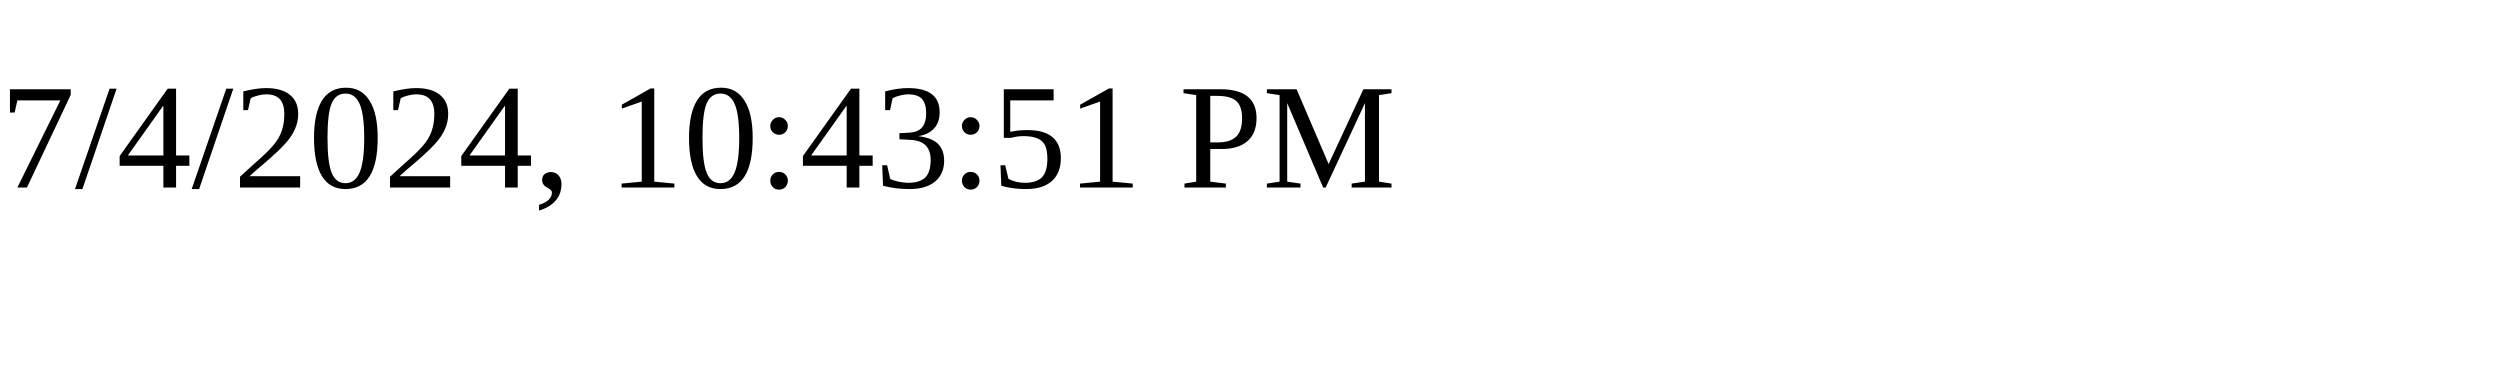
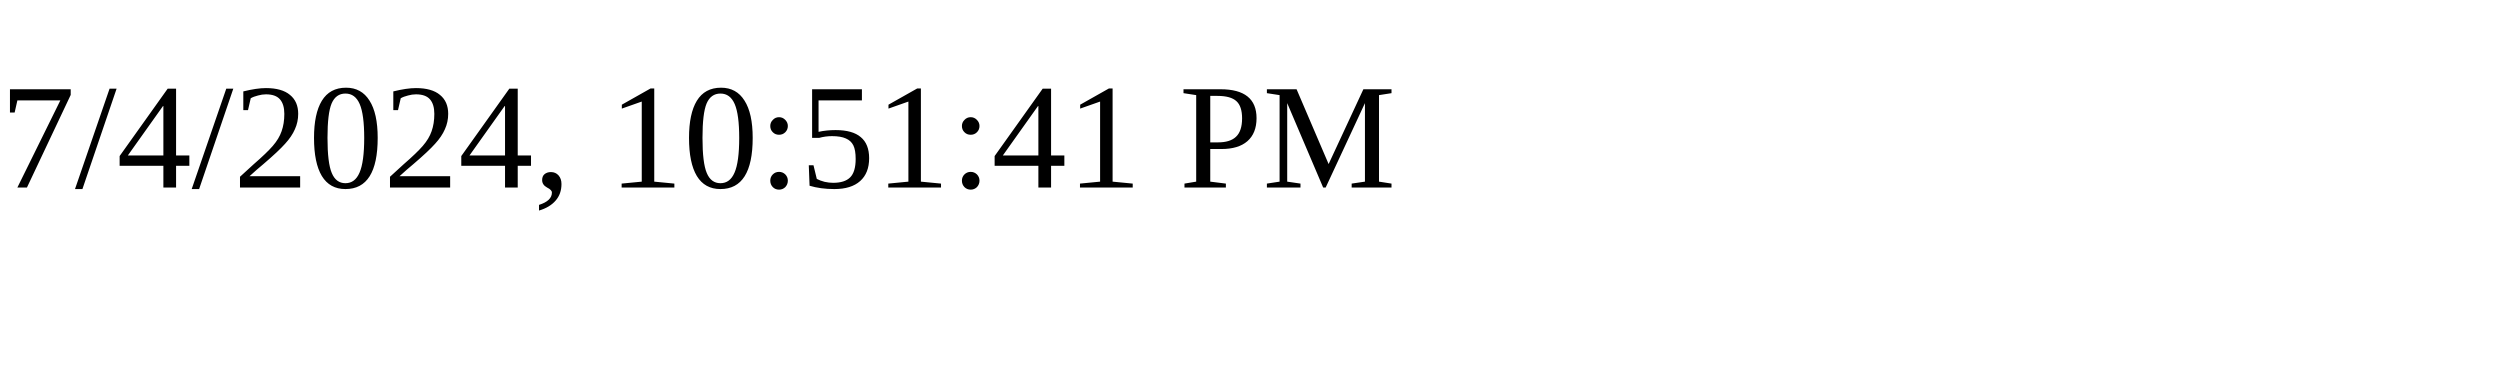
<svg xmlns="http://www.w3.org/2000/svg" height="30" width="200">
-   <text x="0" y="15">7/4/2024, 10:43:51 PM</text>
+   <text x="0" y="15">7/4/2024, 10:51:41 PM</text>
</svg>
